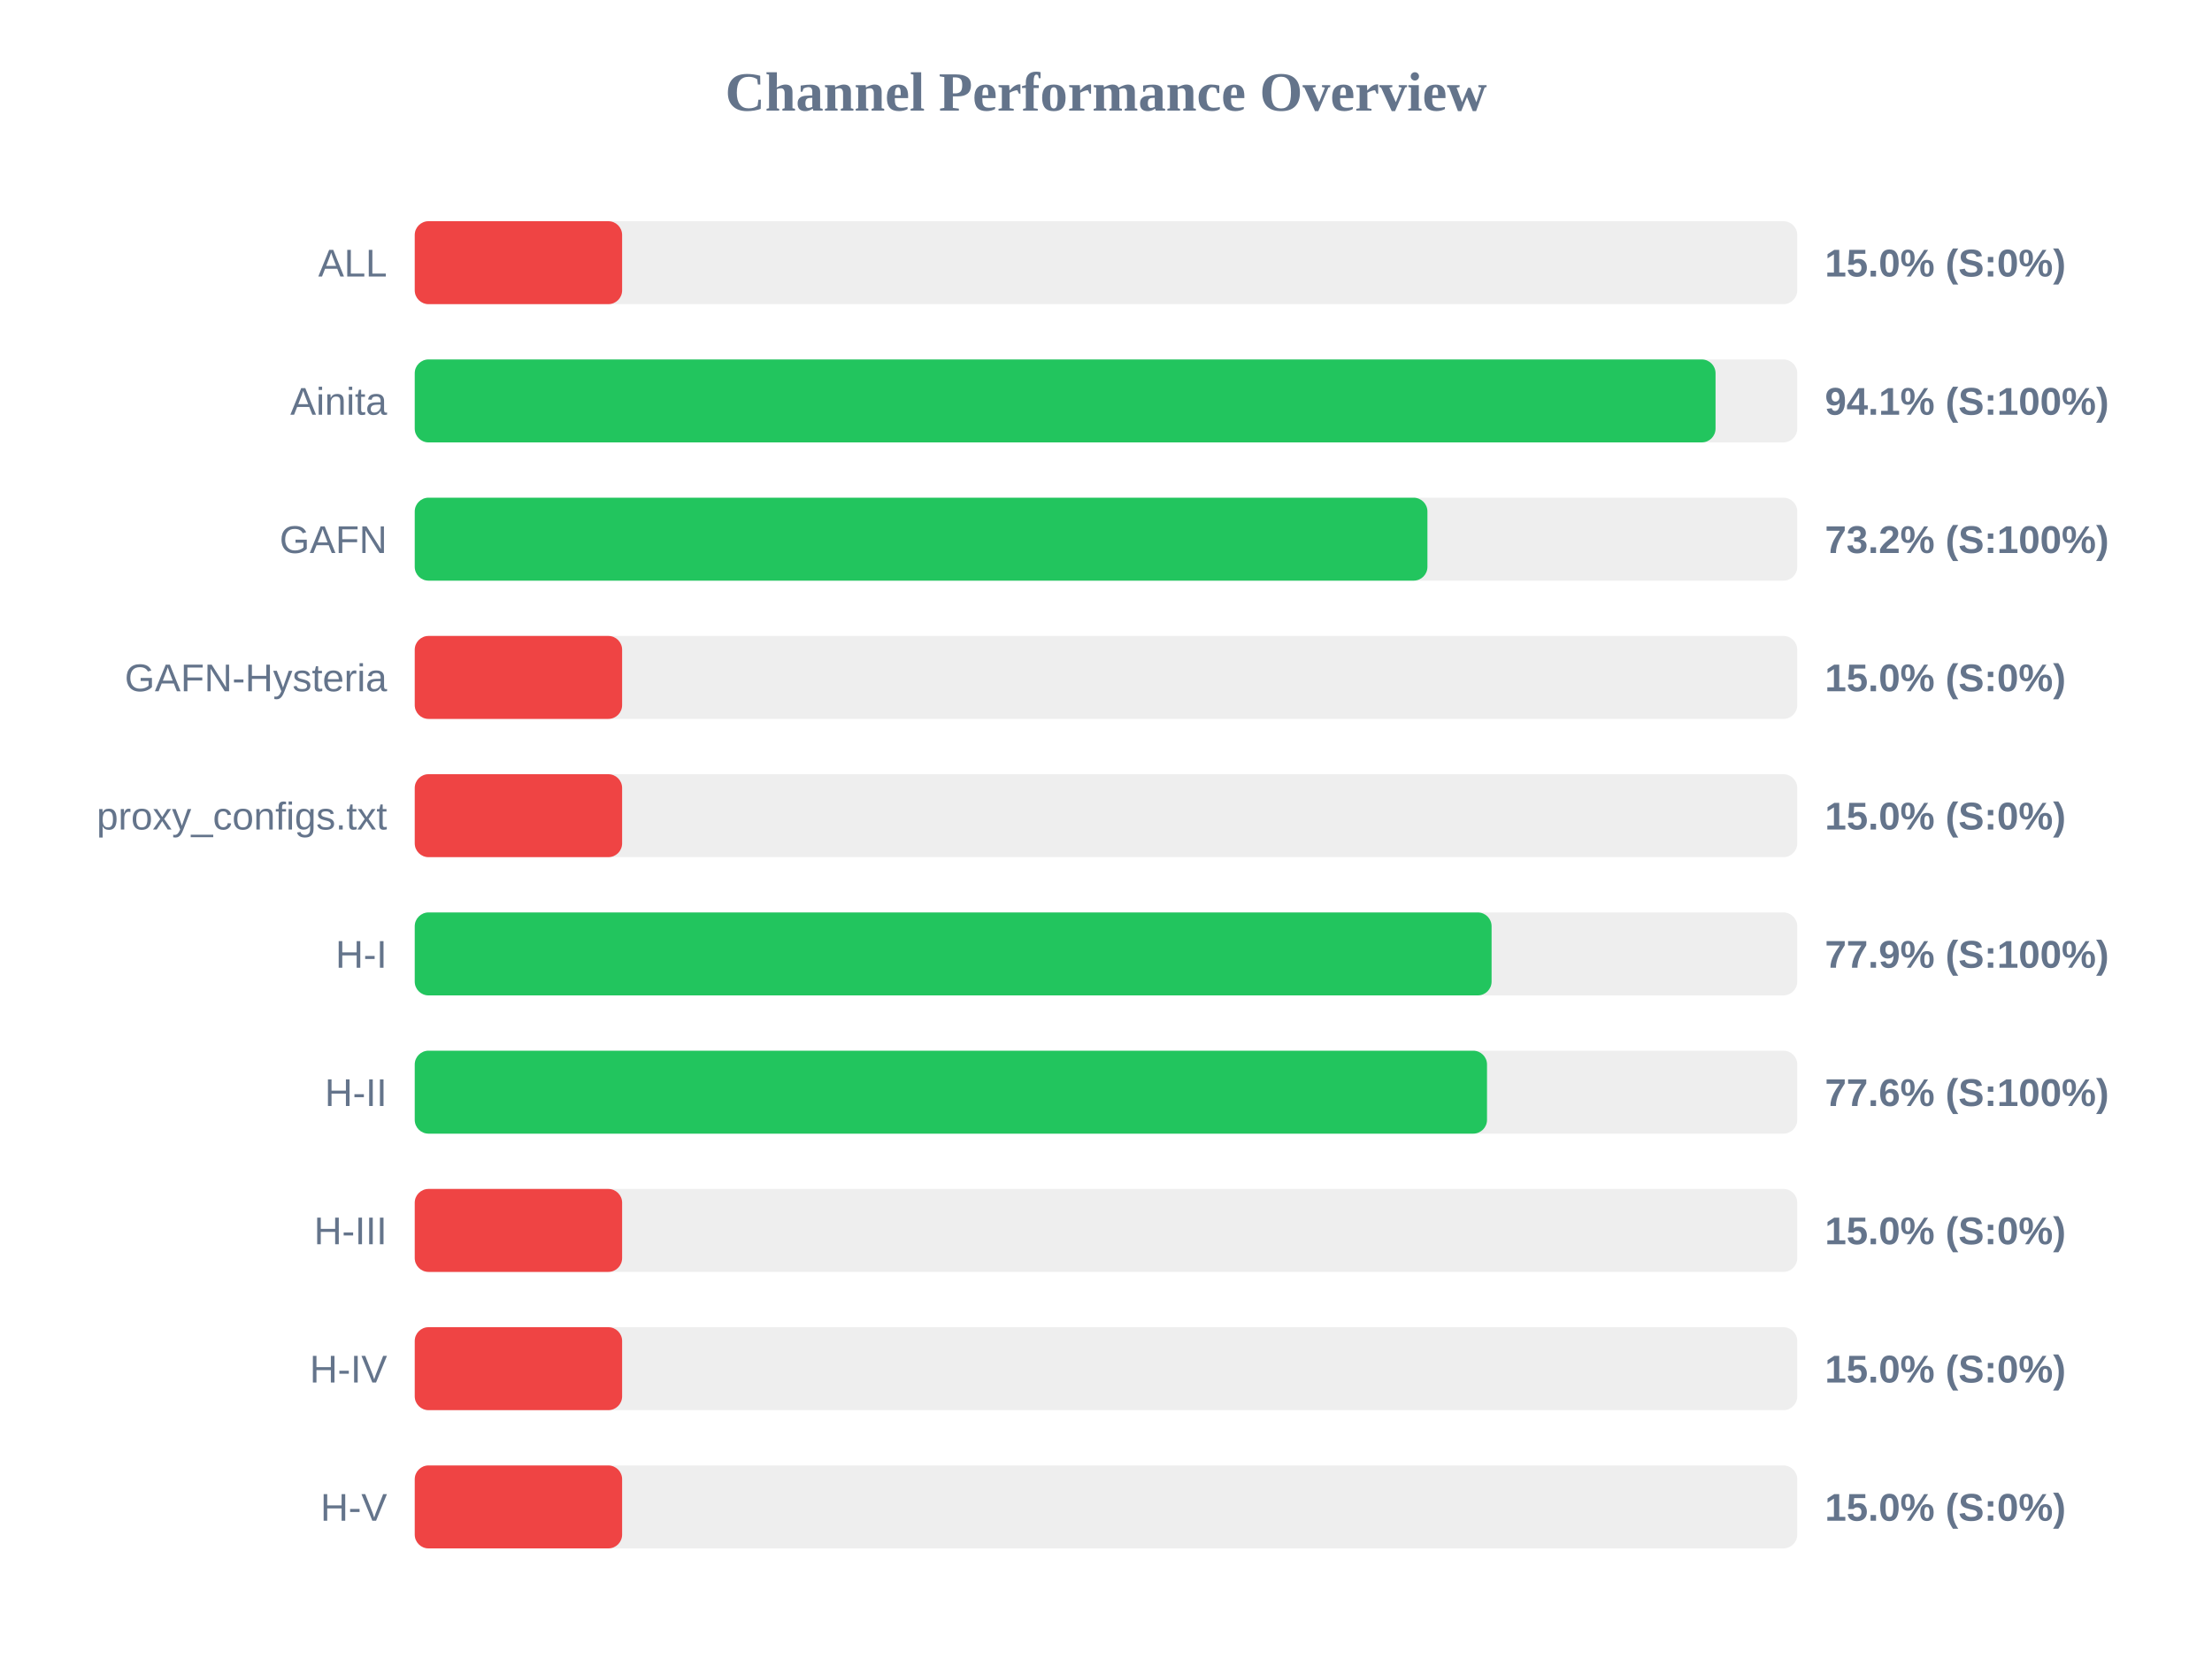
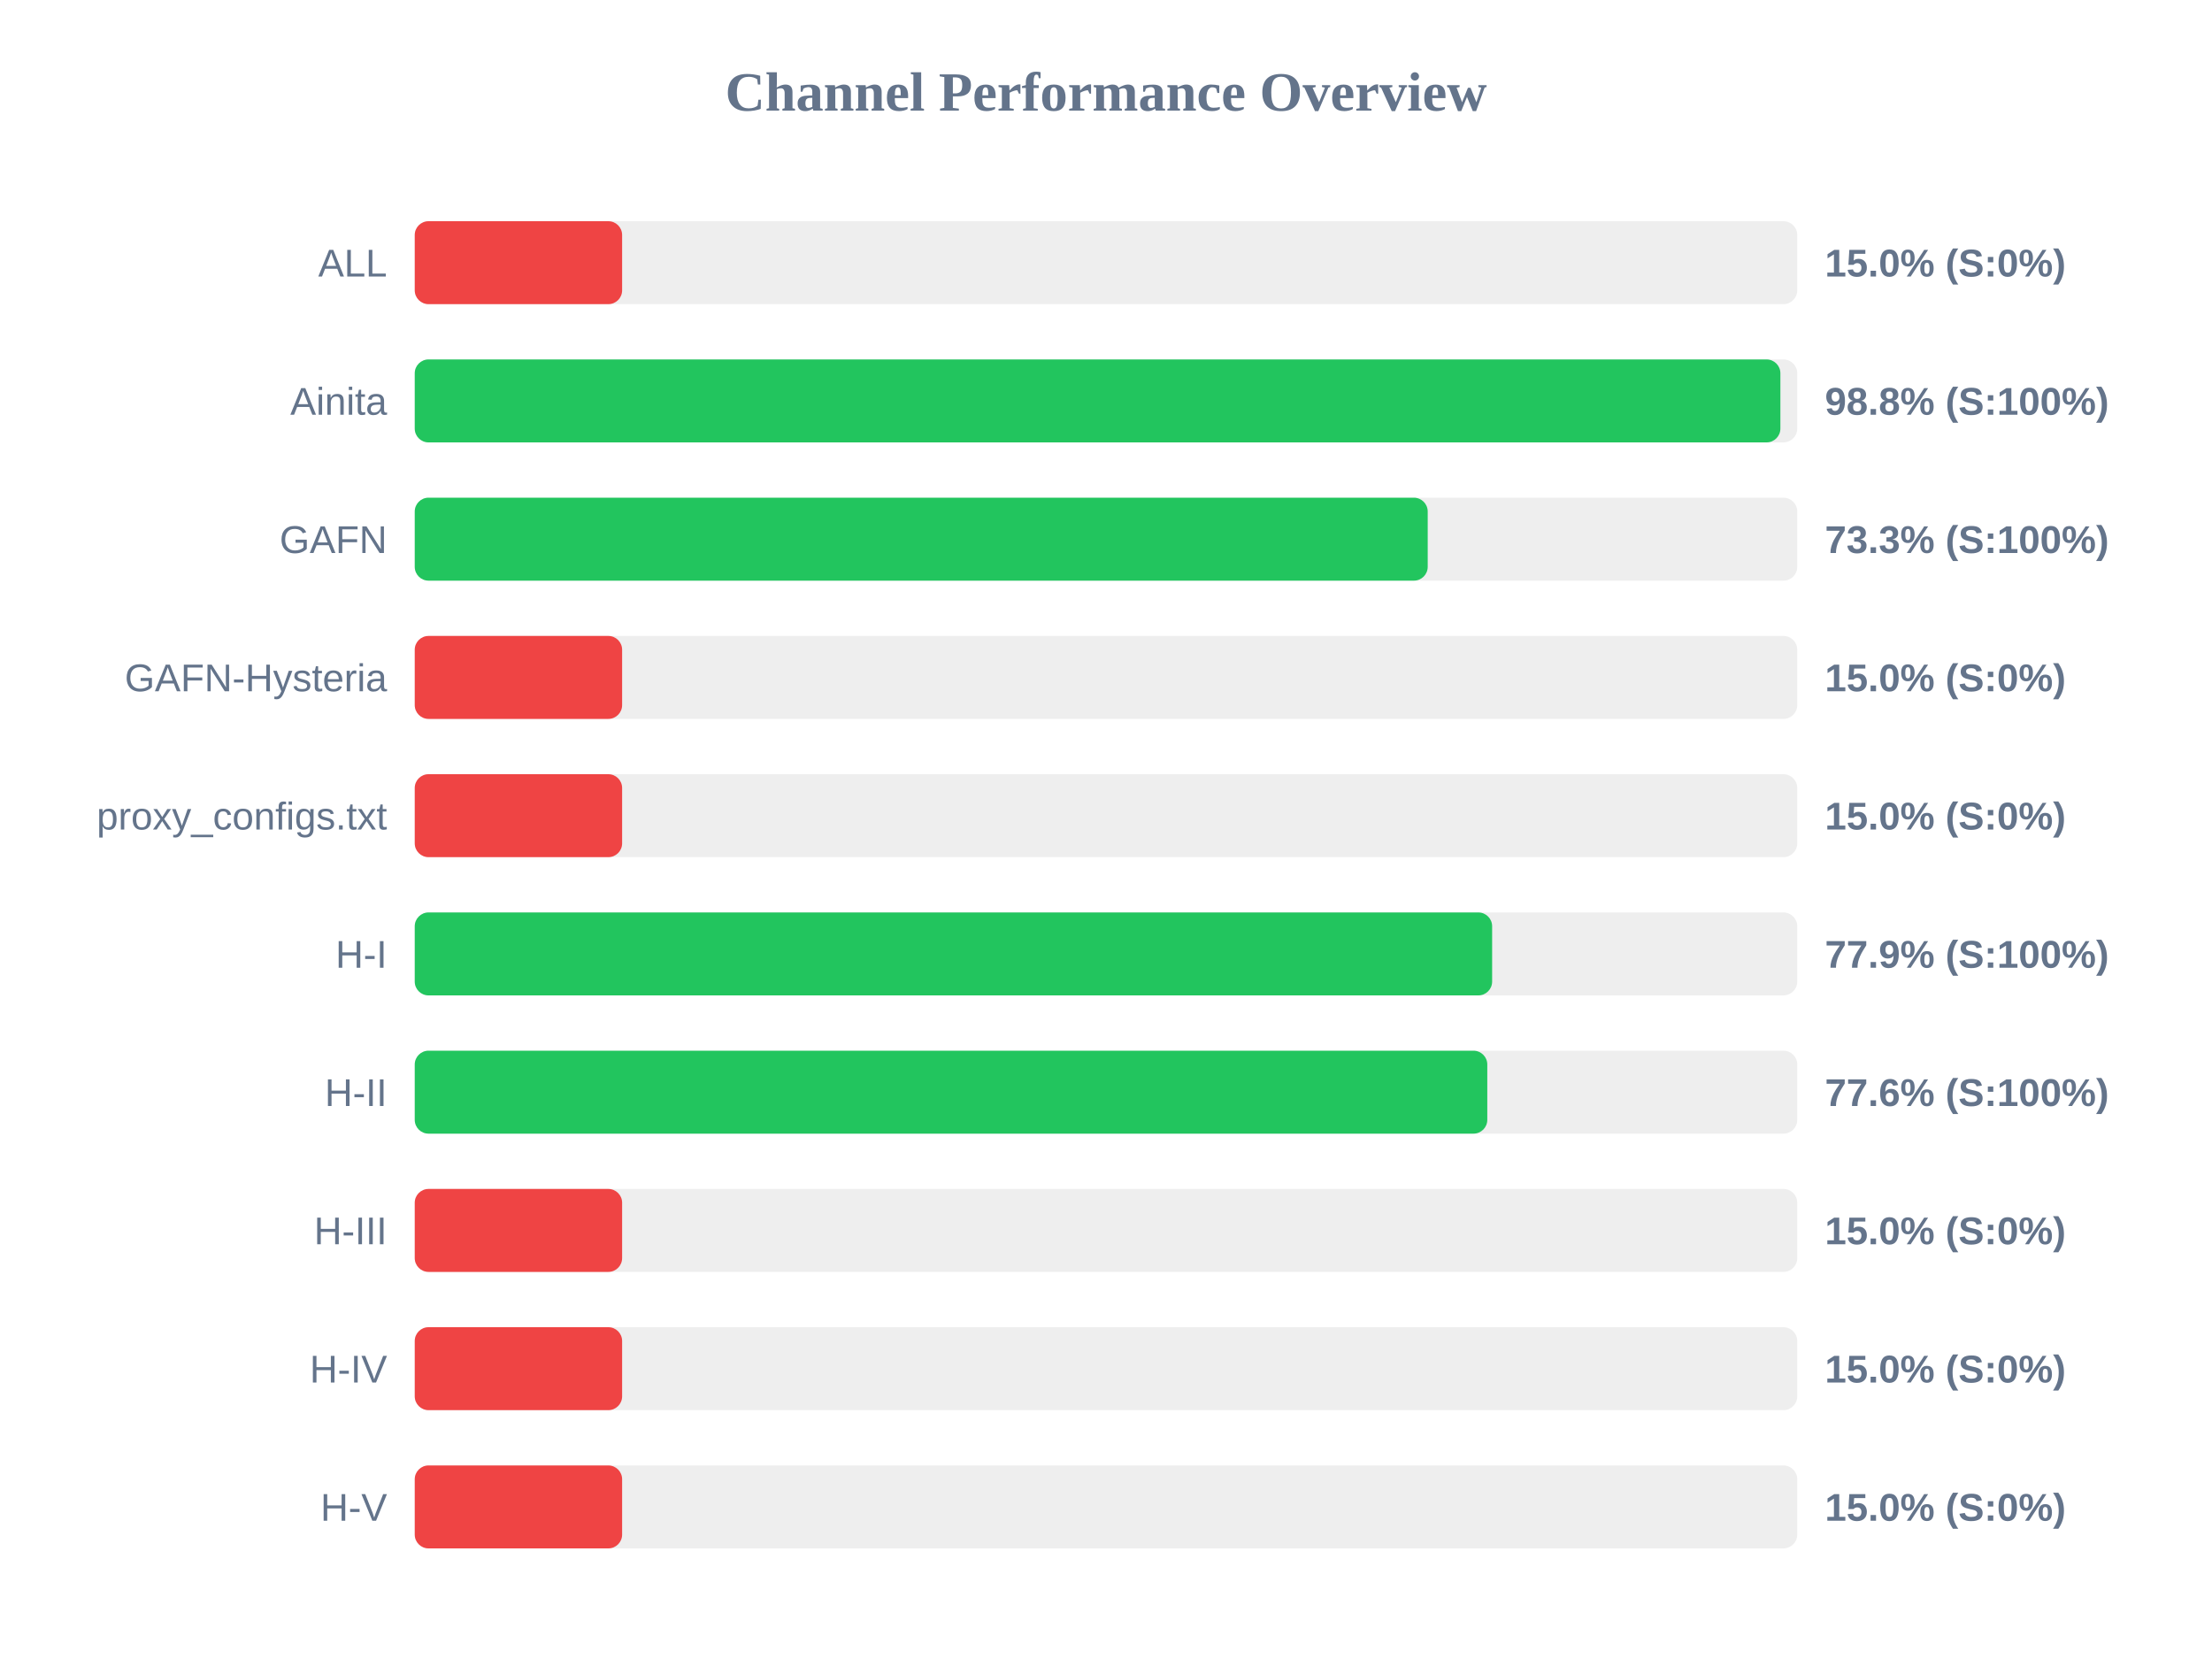
<svg xmlns="http://www.w3.org/2000/svg" width="800" height="600" version="1.1">
  <style>
        .row { font: 14px Arial; fill: #64748b; }
        .score { font: bold 14px Arial; fill: #64748b; }
    </style>
  <text x="400" y="40" text-anchor="middle" font-size="20px" font-weight="bold" fill="#64748b">Channel Performance Overview</text>
  <rect x="150" y="80" width="500" height="30" fill="#eee" rx="5" />
  <rect x="150" y="80" width="75.0" height="30" fill="#ef4444" rx="5" />
  <text x="140" y="100" text-anchor="end" class="row">ALL</text>
  <text x="660" y="100" text-anchor="start" class="score">15.0% (S:0%)</text>
  <rect x="150" y="130" width="500" height="30" fill="#eee" rx="5" />
-   <rect x="150" y="130" width="470.45" height="30" fill="#22c55e" rx="5" />
+   <rect x="150" y="130" width="493.9" height="30" fill="#22c55e" rx="5" />
  <text x="140" y="150" text-anchor="end" class="row">Ainita</text>
-   <text x="660" y="150" text-anchor="start" class="score">94.1% (S:100%)</text>
+   <text x="660" y="150" text-anchor="start" class="score">98.8% (S:100%)</text>
  <rect x="150" y="180" width="500" height="30" fill="#eee" rx="5" />
-   <rect x="150" y="180" width="366.25" height="30" fill="#22c55e" rx="5" />
+   <rect x="150" y="180" width="366.35" height="30" fill="#22c55e" rx="5" />
  <text x="140" y="200" text-anchor="end" class="row">GAFN</text>
-   <text x="660" y="200" text-anchor="start" class="score">73.2% (S:100%)</text>
+   <text x="660" y="200" text-anchor="start" class="score">73.3% (S:100%)</text>
  <rect x="150" y="230" width="500" height="30" fill="#eee" rx="5" />
  <rect x="150" y="230" width="75.0" height="30" fill="#ef4444" rx="5" />
  <text x="140" y="250" text-anchor="end" class="row">GAFN-Hysteria</text>
  <text x="660" y="250" text-anchor="start" class="score">15.0% (S:0%)</text>
  <rect x="150" y="280" width="500" height="30" fill="#eee" rx="5" />
  <rect x="150" y="280" width="75.0" height="30" fill="#ef4444" rx="5" />
  <text x="140" y="300" text-anchor="end" class="row">proxy_configs.txt</text>
  <text x="660" y="300" text-anchor="start" class="score">15.0% (S:0%)</text>
  <rect x="150" y="330" width="500" height="30" fill="#eee" rx="5" />
-   <rect x="150" y="330" width="389.45" height="30" fill="#22c55e" rx="5" />
+   <rect x="150" y="330" width="389.65" height="30" fill="#22c55e" rx="5" />
  <text x="140" y="350" text-anchor="end" class="row">H-I</text>
  <text x="660" y="350" text-anchor="start" class="score">77.9% (S:100%)</text>
  <rect x="150" y="380" width="500" height="30" fill="#eee" rx="5" />
-   <rect x="150" y="380" width="387.8" height="30" fill="#22c55e" rx="5" />
+   <rect x="150" y="380" width="387.9" height="30" fill="#22c55e" rx="5" />
  <text x="140" y="400" text-anchor="end" class="row">H-II</text>
  <text x="660" y="400" text-anchor="start" class="score">77.6% (S:100%)</text>
  <rect x="150" y="430" width="500" height="30" fill="#eee" rx="5" />
  <rect x="150" y="430" width="75.0" height="30" fill="#ef4444" rx="5" />
  <text x="140" y="450" text-anchor="end" class="row">H-III</text>
  <text x="660" y="450" text-anchor="start" class="score">15.0% (S:0%)</text>
  <rect x="150" y="480" width="500" height="30" fill="#eee" rx="5" />
  <rect x="150" y="480" width="75.0" height="30" fill="#ef4444" rx="5" />
  <text x="140" y="500" text-anchor="end" class="row">H-IV</text>
  <text x="660" y="500" text-anchor="start" class="score">15.0% (S:0%)</text>
  <rect x="150" y="530" width="500" height="30" fill="#eee" rx="5" />
  <rect x="150" y="530" width="75.0" height="30" fill="#ef4444" rx="5" />
  <text x="140" y="550" text-anchor="end" class="row">H-V</text>
  <text x="660" y="550" text-anchor="start" class="score">15.0% (S:0%)</text>
</svg>
